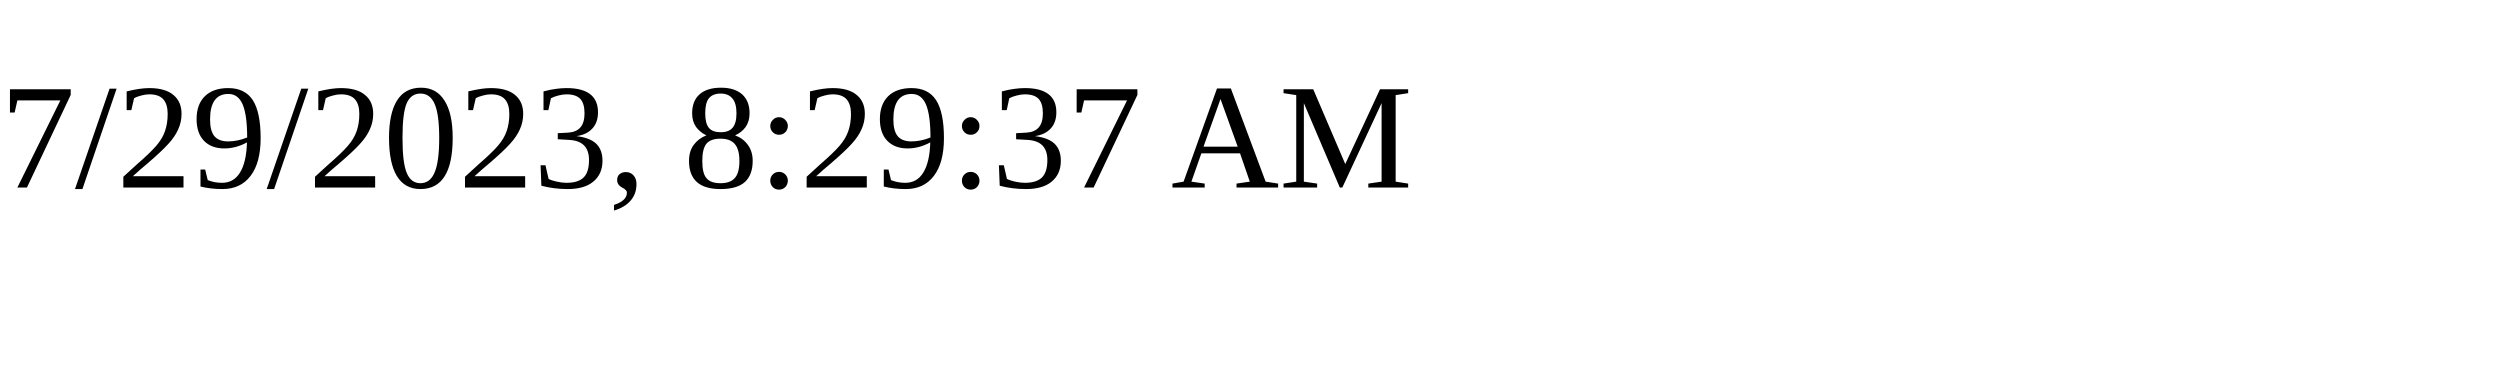
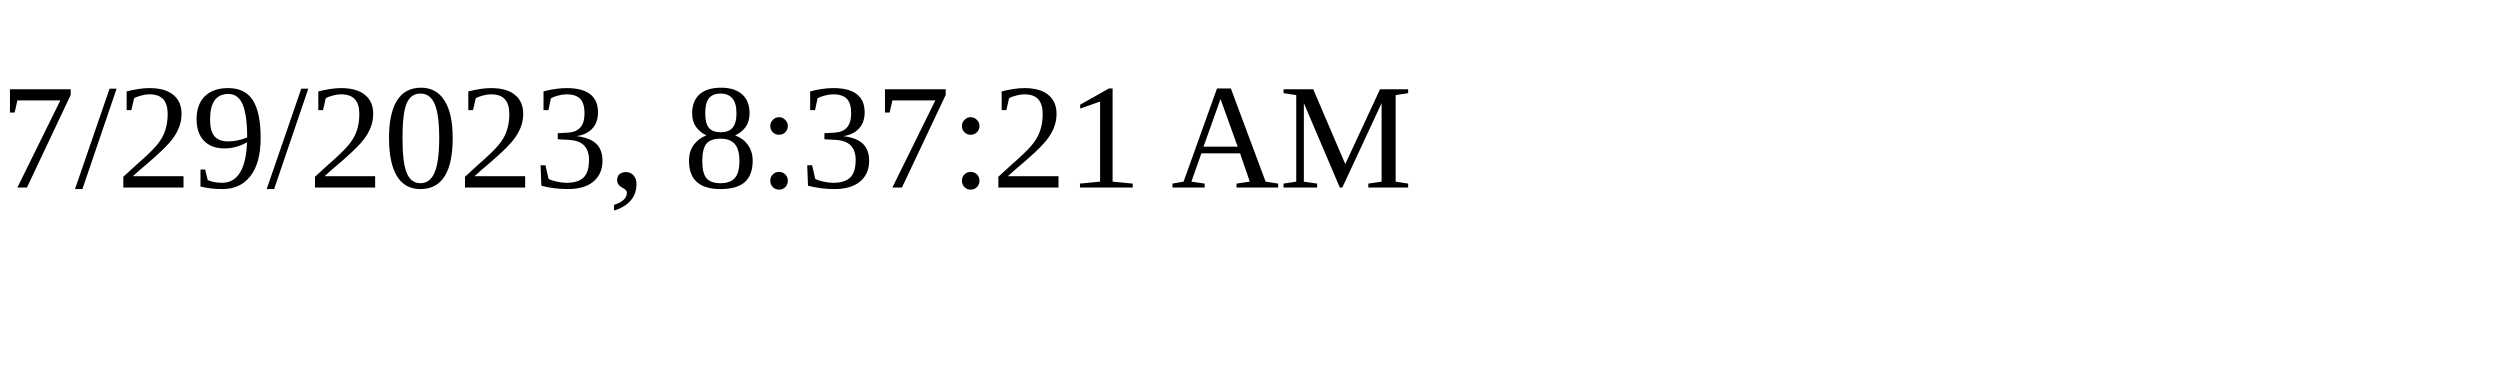
<svg xmlns="http://www.w3.org/2000/svg" height="30" width="200">
-   <text x="0" y="15">7/29/2023, 8:29:37 AM</text>
+   <text x="0" y="15">7/29/2023, 8:37:21 AM</text>
</svg>
